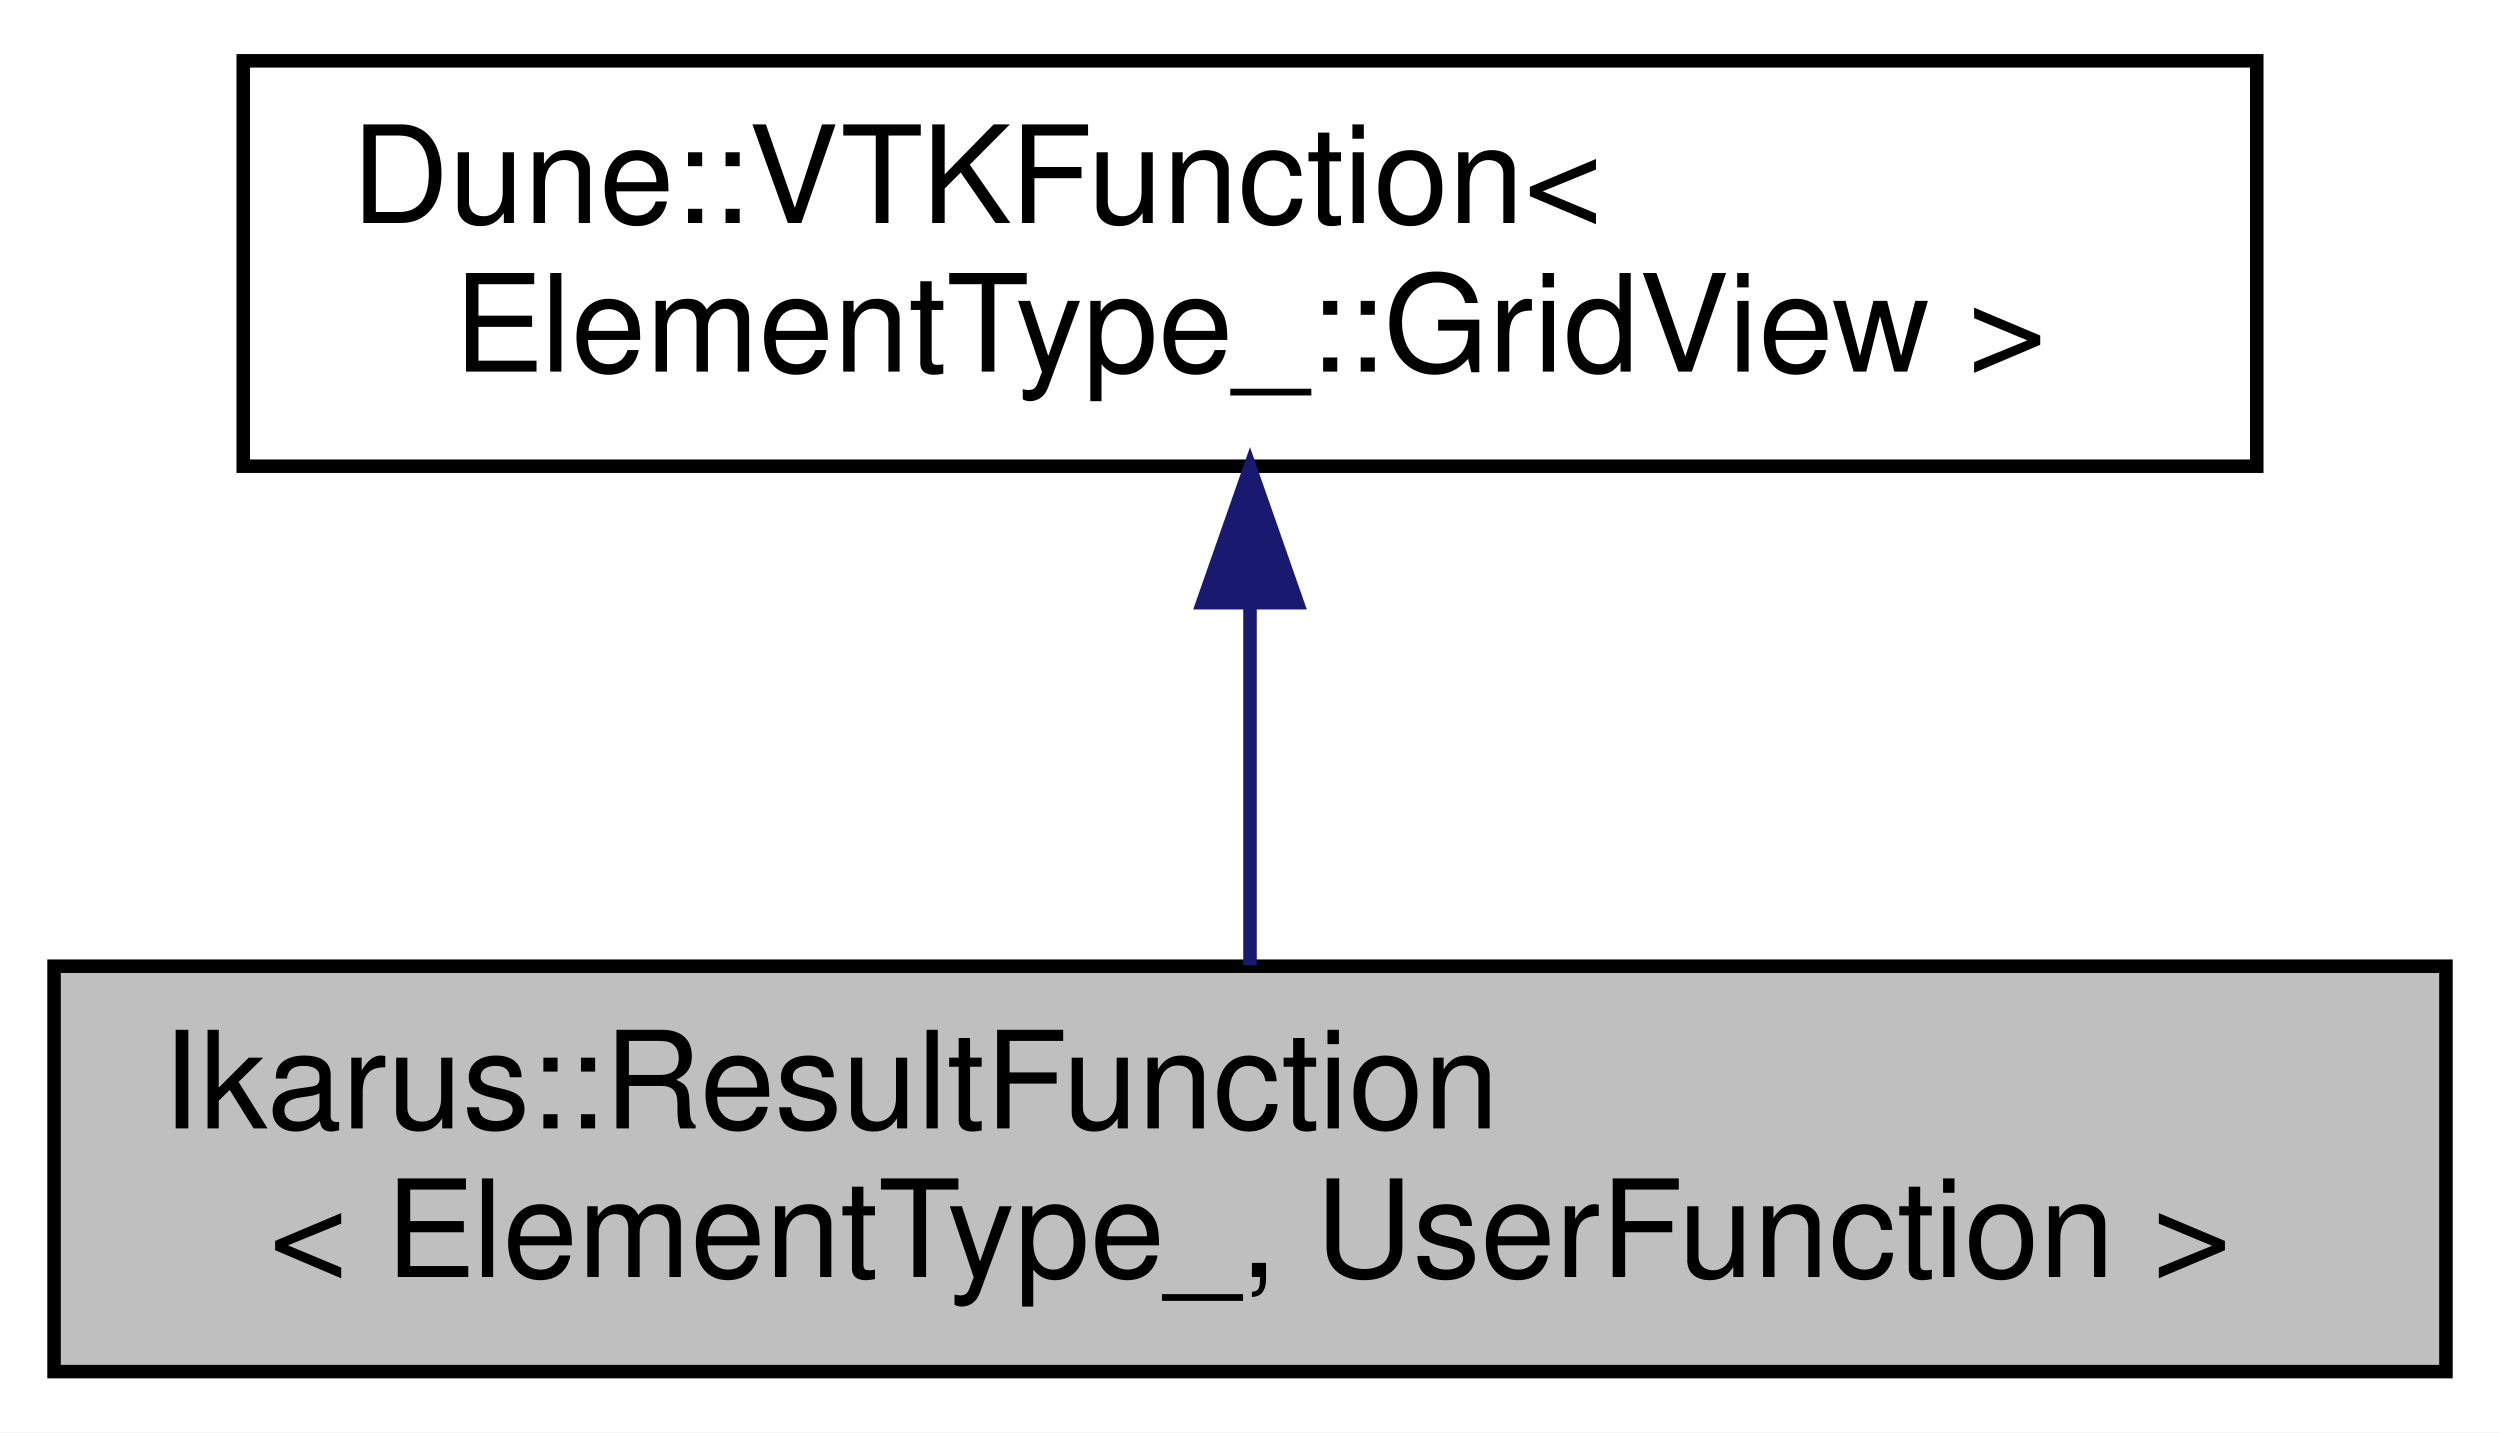
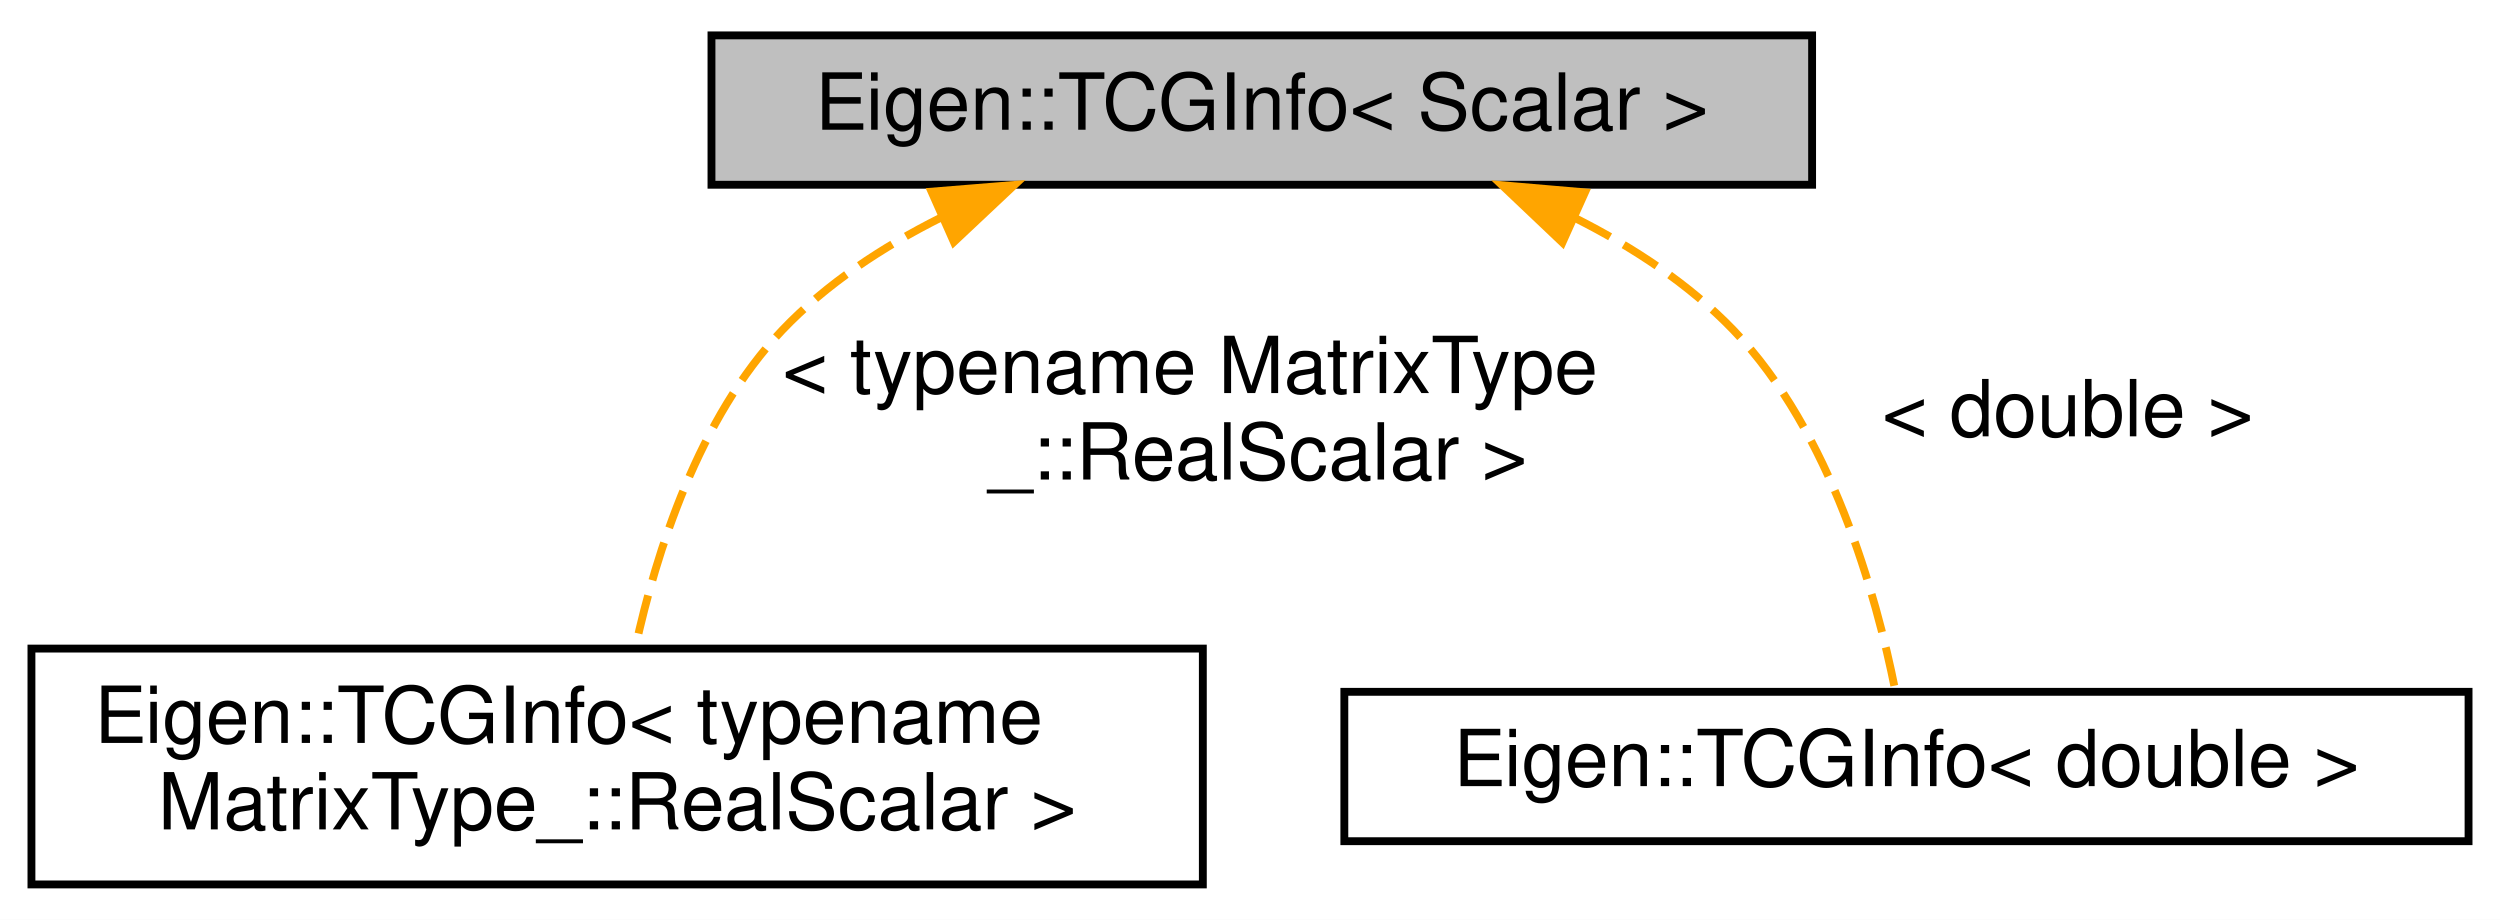
- <svg xmlns="http://www.w3.org/2000/svg" xmlns:xlink="http://www.w3.org/1999/xlink" width="185pt" height="106pt" viewBox="0.00 0.00 185.00 106.00">
-   <g id="graph0" class="graph" transform="scale(1 1) rotate(0) translate(4 102)">
-     <polygon fill="white" stroke="transparent" points="-4,4 -4,-102 181,-102 181,4 -4,4" />
+ <svg xmlns="http://www.w3.org/2000/svg" xmlns:xlink="http://www.w3.org/1999/xlink" width="318pt" height="117pt" viewBox="0.00 0.00 318.00 117.00">
+   <g id="graph0" class="graph" transform="scale(1 1) rotate(0) translate(4 113)">
+     <polygon fill="white" stroke="transparent" points="-4,4 -4,-113 314,-113 314,4 -4,4" />
    <g id="node1" class="node">
      <g id="a_node1">
-         <a xlink:title="Wrapper to evaluate results for a vtkwriter.">
-           <polygon fill="#bfbfbf" stroke="black" points="0,-0.5 0,-30.5 177,-30.5 177,-0.5 0,-0.5" />
-           <text text-anchor="start" x="8" y="-18.5" font-family="Helvetica,sans-Serif" font-size="10.00">Ikarus::ResultFunction</text>
-           <text text-anchor="middle" x="88.5" y="-7.5" font-family="Helvetica,sans-Serif" font-size="10.00">&lt; ElementType_, UserFunction &gt;</text>
+         <a xlink:title=" ">
+           <polygon fill="#bfbfbf" stroke="black" points="86.5,-89.5 86.5,-108.5 226.5,-108.5 226.5,-89.5 86.5,-89.5" />
+           <text text-anchor="middle" x="156.5" y="-96.5" font-family="Helvetica,sans-Serif" font-size="10.00">Eigen::TCGInfo&lt; Scalar &gt;</text>
        </a>
      </g>
    </g>
    <g id="node2" class="node">
      <g id="a_node2">
-         <a xlink:title=" ">
-           <polygon fill="white" stroke="black" points="14,-67.5 14,-97.5 163,-97.5 163,-67.5 14,-67.5" />
-           <text text-anchor="start" x="22" y="-85.5" font-family="Helvetica,sans-Serif" font-size="10.00">Dune::VTKFunction&lt;</text>
-           <text text-anchor="middle" x="88.5" y="-74.5" font-family="Helvetica,sans-Serif" font-size="10.00"> ElementType_::GridView &gt;</text>
+         <a xlink:href="a01384.html" target="_top" xlink:title=" ">
+           <polygon fill="white" stroke="black" points="0,-0.5 0,-30.5 149,-30.5 149,-0.5 0,-0.5" />
+           <text text-anchor="start" x="8" y="-18.5" font-family="Helvetica,sans-Serif" font-size="10.00">Eigen::TCGInfo&lt; typename</text>
+           <text text-anchor="middle" x="74.5" y="-7.5" font-family="Helvetica,sans-Serif" font-size="10.00"> MatrixType_::RealScalar &gt;</text>
        </a>
      </g>
    </g>
    <g id="edge1" class="edge">
-       <path fill="none" stroke="midnightblue" d="M88.5,-57.11C88.5,-48.15 88.5,-38.32 88.5,-30.58" />
-       <polygon fill="midnightblue" stroke="midnightblue" points="85,-57.4 88.5,-67.4 92,-57.4 85,-57.4" />
+       <path fill="none" stroke="orange" stroke-dasharray="5,2" d="M115.64,-85.3C108.25,-81.59 101.12,-76.9 95.5,-71 84.87,-59.84 79.46,-42.72 76.82,-30.65" />
+       <polygon fill="orange" stroke="orange" points="114.49,-88.62 125.05,-89.48 117.33,-82.22 114.49,-88.62" />
+       <text text-anchor="start" x="95.5" y="-63" font-family="Helvetica,sans-Serif" font-size="10.00"> &lt; typename MatrixType</text>
+       <text text-anchor="middle" x="156" y="-52" font-family="Helvetica,sans-Serif" font-size="10.00">_::RealScalar &gt;</text>
+     </g>
+     <g id="node3" class="node">
+       <g id="a_node3">
+         <a xlink:href="a01384.html" target="_top" xlink:title=" ">
+           <polygon fill="white" stroke="black" points="167,-6 167,-25 310,-25 310,-6 167,-6" />
+           <text text-anchor="middle" x="238.5" y="-13" font-family="Helvetica,sans-Serif" font-size="10.00">Eigen::TCGInfo&lt; double &gt;</text>
+         </a>
+       </g>
+     </g>
+     <g id="edge2" class="edge">
+       <path fill="none" stroke="orange" stroke-dasharray="5,2" d="M196.4,-85.24C203.76,-81.53 210.88,-76.85 216.5,-71 228.95,-58.06 234.68,-37.15 237.04,-25.35" />
+       <polygon fill="orange" stroke="orange" points="194.74,-82.15 187.06,-89.44 197.61,-88.53 194.74,-82.15" />
+       <text text-anchor="middle" x="259" y="-57.5" font-family="Helvetica,sans-Serif" font-size="10.00"> &lt; double &gt;</text>
    </g>
  </g>
</svg>
